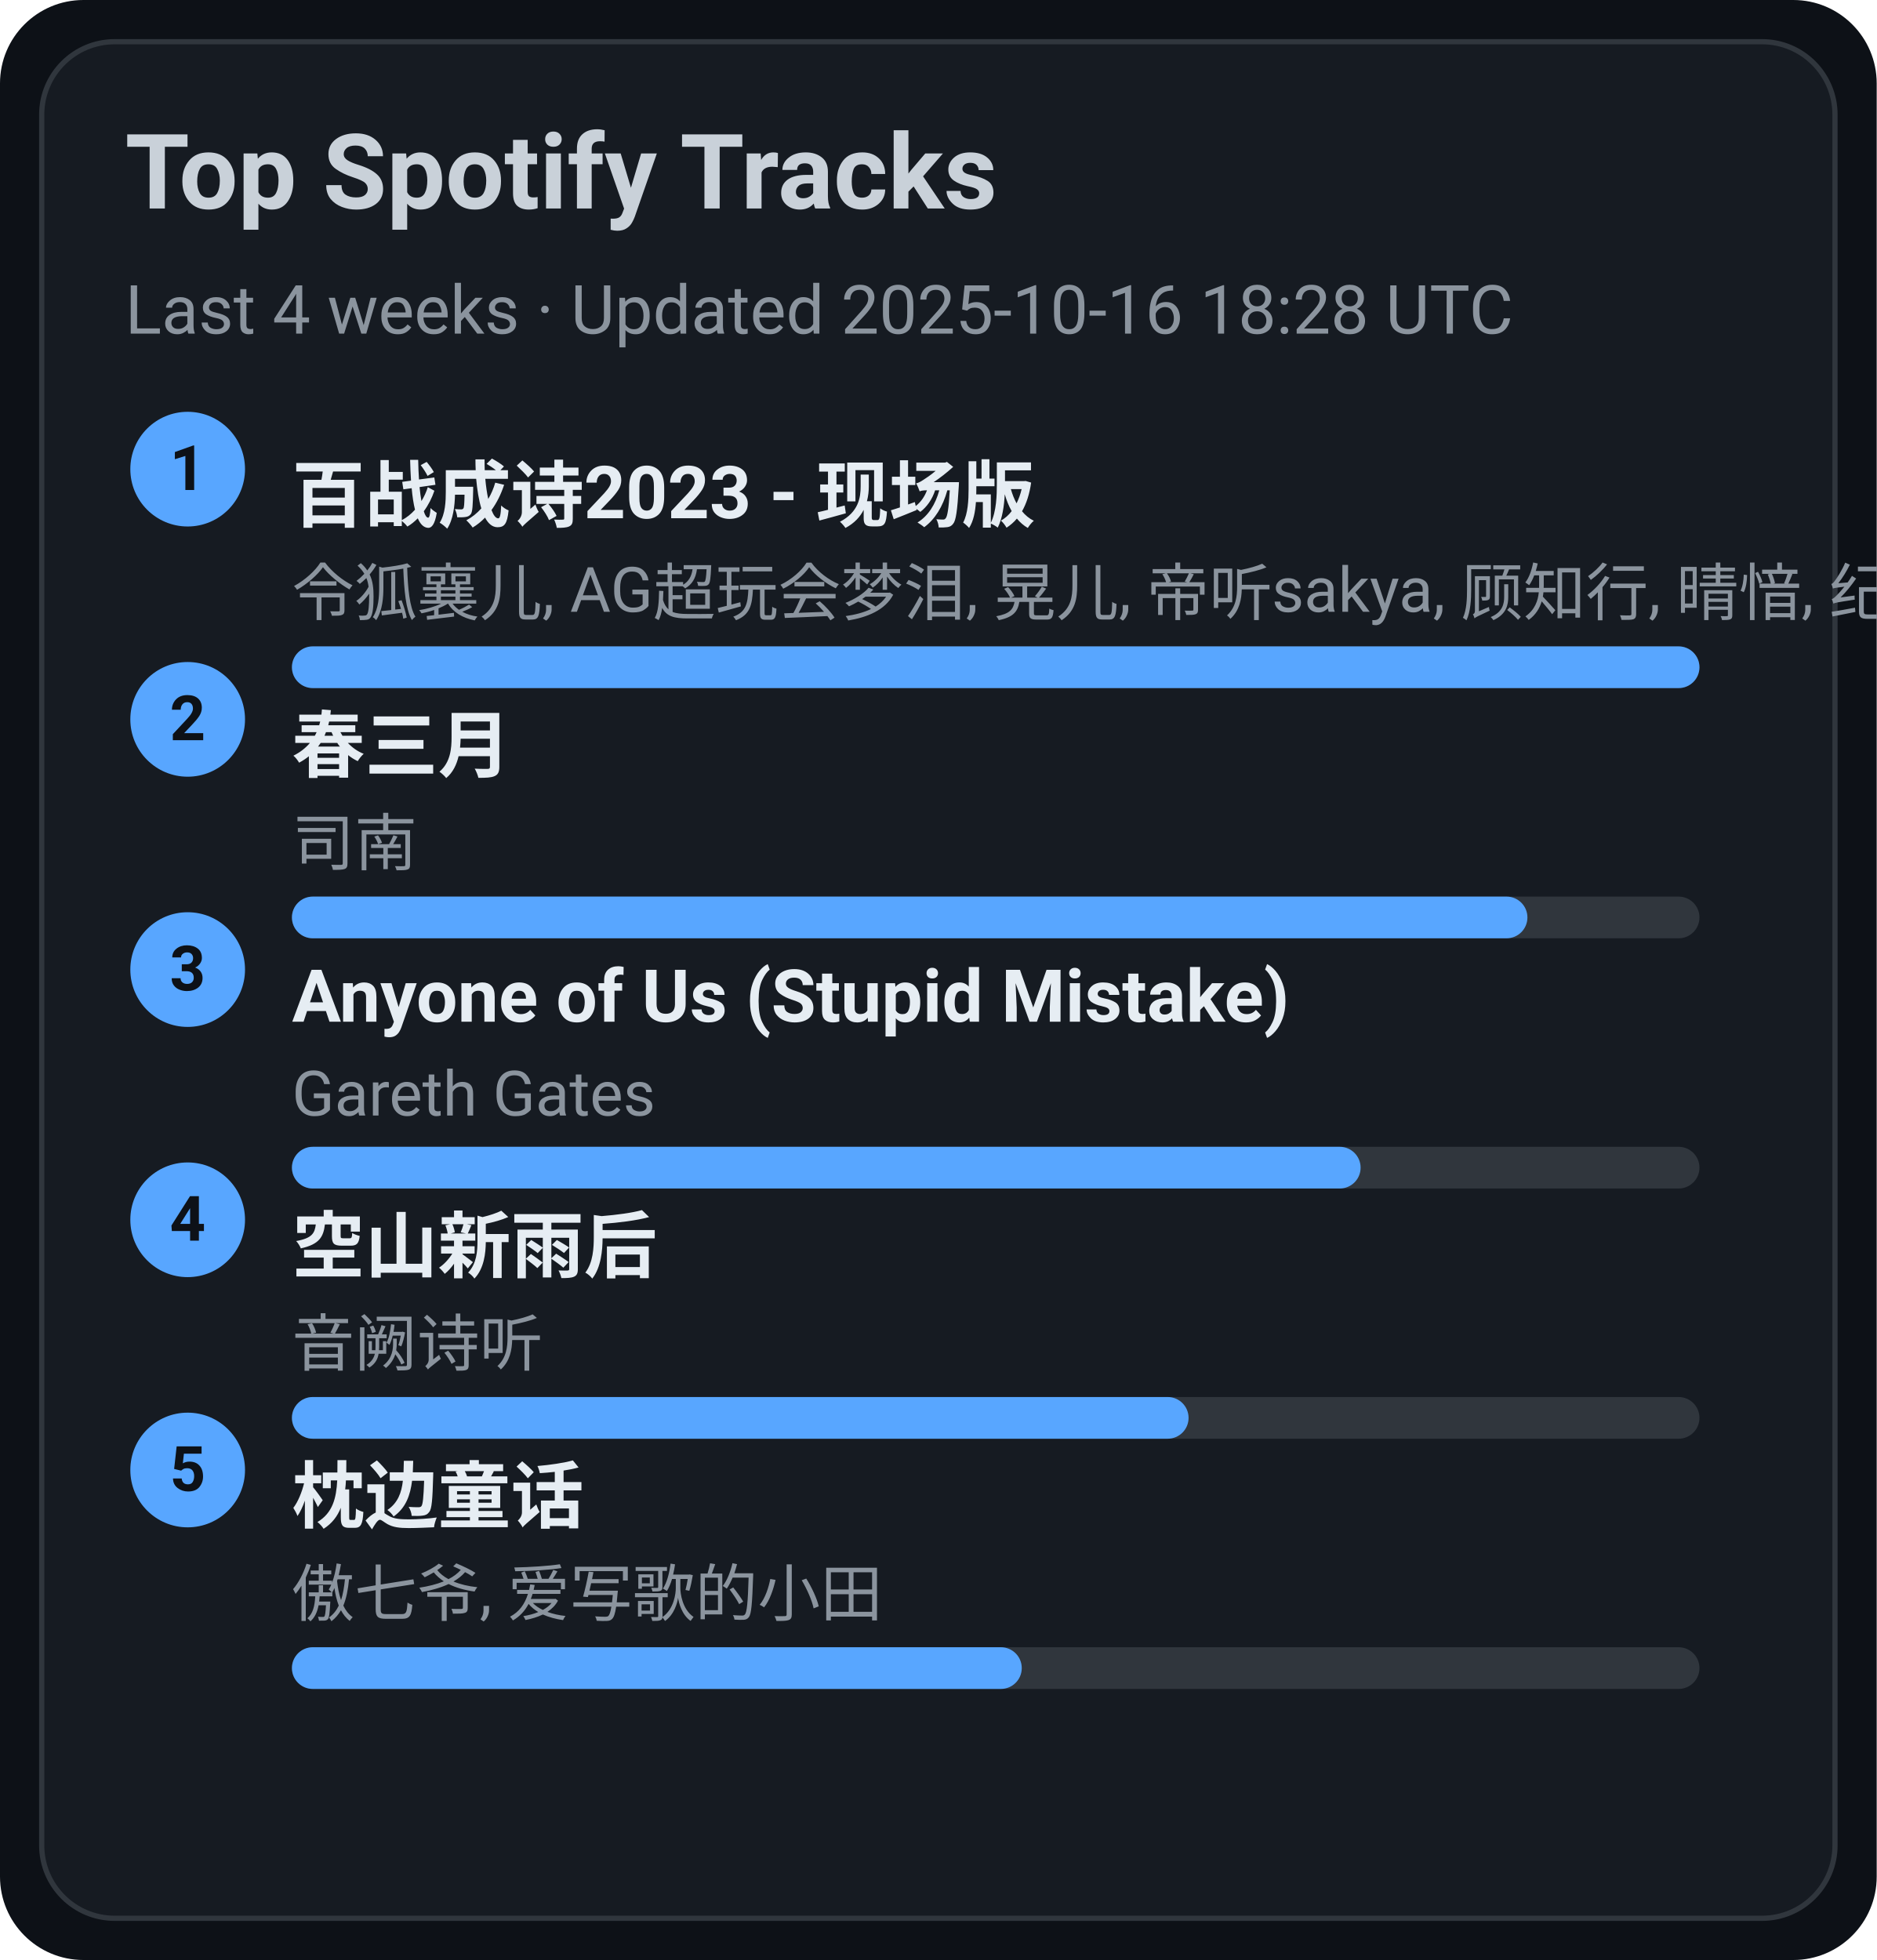
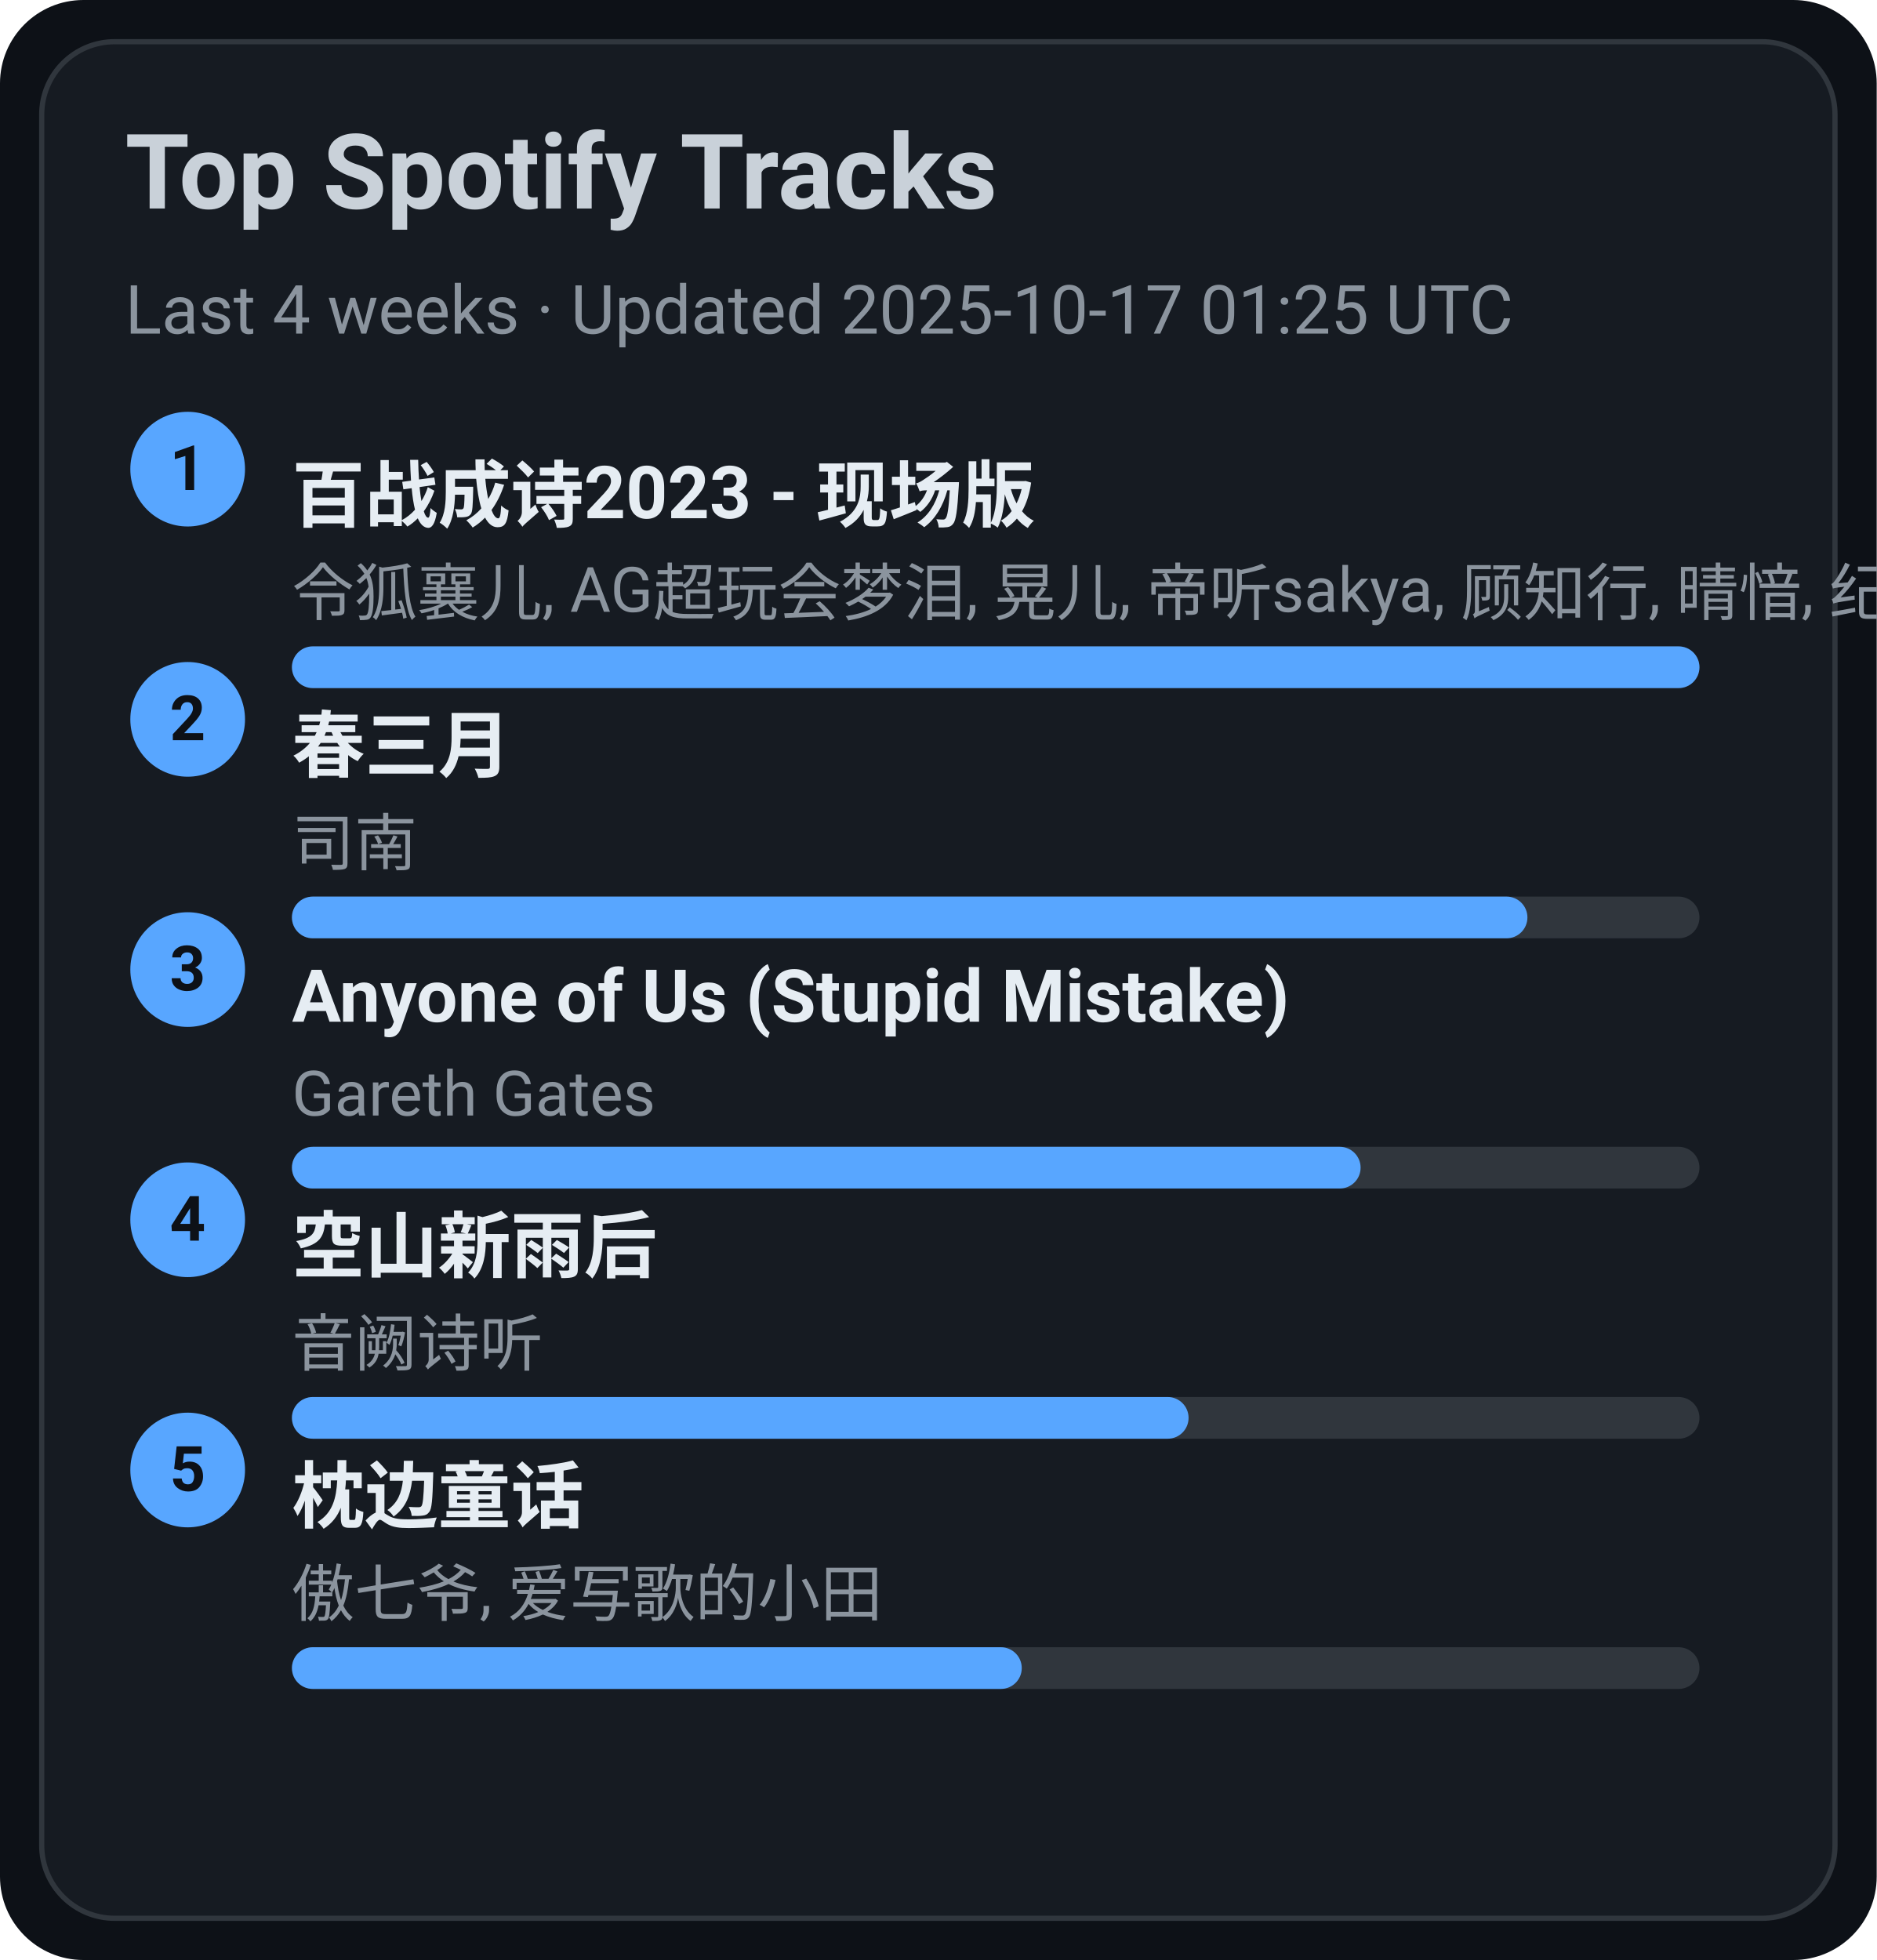
<svg xmlns="http://www.w3.org/2000/svg" width="360" height="376" viewBox="0 0 360 376">
  <style>text{font-family:-apple-system,BlinkMacSystemFont,Segoe UI,Roboto,Ubuntu,Helvetica Neue,Arial,Noto Sans,sans-serif}</style>
  <rect width="360" height="376" rx="16" fill="#0d1117" />
  <rect x="8" y="8" width="344" height="360" rx="14" fill="#161b22" stroke="#30363d" />
  <text x="24" y="40" font-size="20" fill="#c9d1d9" font-weight="600">Top Spotify Tracks</text>
-   <text x="24" y="64" font-size="13" fill="#8b949e">Last 4 weeks · Updated 2025-10-16 18:28 UTC</text>
+   <text x="24" y="64" font-size="13" fill="#8b949e">Last 4 weeks · Updated 2025-10-17 01:25 UTC</text>
  <circle cx="36" cy="90" r="11" fill="#58a6ff" />
  <text x="36" y="94" text-anchor="middle" font-size="12" fill="#0d1117" font-weight="700">1</text>
  <a href="https://open.spotify.com/track/2gttnS8fWnDwziLFt2TLEi" target="_blank" rel="noopener noreferrer">
    <text x="56" y="100" font-size="14" fill="#e6edf3" font-weight="600">百战成诗2023 - 现场版</text>
  </a>
  <text x="56" y="118" font-size="12" fill="#8b949e">令狐襄儿, AG超玩会梦泪, 晃儿, 帝听sakya, 顾知行, 晴愔, 纪粹希, 于冬然, 呦猫UNEKO</text>
  <rect x="56" y="124" width="270" height="8" rx="4" fill="#30363d" />
  <rect x="56" y="124" width="270" height="8" rx="4" fill="#58a6ff" />
  <circle cx="36" cy="138" r="11" fill="#58a6ff" />
  <text x="36" y="142" text-anchor="middle" font-size="12" fill="#0d1117" font-weight="700">2</text>
  <a href="https://open.spotify.com/track/5A9BOP4WTk2UayDlMb8w98" target="_blank" rel="noopener noreferrer">
    <text x="56" y="148" font-size="14" fill="#e6edf3" font-weight="600">春三月</text>
  </a>
  <text x="56" y="166" font-size="12" fill="#8b949e">司南</text>
  <rect x="56" y="172" width="270" height="8" rx="4" fill="#30363d" />
  <rect x="56" y="172" width="237" height="8" rx="4" fill="#58a6ff" />
  <circle cx="36" cy="186" r="11" fill="#58a6ff" />
  <text x="36" y="190" text-anchor="middle" font-size="12" fill="#0d1117" font-weight="700">3</text>
  <a href="https://open.spotify.com/track/7KZo8AI9F3Vnn3FXEYBL9f" target="_blank" rel="noopener noreferrer">
    <text x="56" y="196" font-size="14" fill="#e6edf3" font-weight="600">Anyone of Us (Stupid Mistake)</text>
  </a>
  <text x="56" y="214" font-size="12" fill="#8b949e">Gareth Gates</text>
  <rect x="56" y="220" width="270" height="8" rx="4" fill="#30363d" />
  <rect x="56" y="220" width="205" height="8" rx="4" fill="#58a6ff" />
  <circle cx="36" cy="234" r="11" fill="#58a6ff" />
  <text x="36" y="238" text-anchor="middle" font-size="12" fill="#0d1117" font-weight="700">4</text>
  <a href="https://open.spotify.com/track/7c1D58U8AIVOGlYzh5U6sk" target="_blank" rel="noopener noreferrer">
    <text x="56" y="244" font-size="14" fill="#e6edf3" font-weight="600">空山新雨后</text>
  </a>
  <text x="56" y="262" font-size="12" fill="#8b949e">音阙诗听</text>
  <rect x="56" y="268" width="270" height="8" rx="4" fill="#30363d" />
  <rect x="56" y="268" width="172" height="8" rx="4" fill="#58a6ff" />
  <circle cx="36" cy="282" r="11" fill="#58a6ff" />
  <text x="36" y="286" text-anchor="middle" font-size="12" fill="#0d1117" font-weight="700">5</text>
  <a href="https://open.spotify.com/track/3I8tlHNA9NM8dL0B23xGIY" target="_blank" rel="noopener noreferrer">
    <text x="56" y="292" font-size="14" fill="#e6edf3" font-weight="600">枕边童话</text>
  </a>
  <text x="56" y="310" font-size="12" fill="#8b949e">傲七爷, 爱写歌的小田</text>
  <rect x="56" y="316" width="270" height="8" rx="4" fill="#30363d" />
  <rect x="56" y="316" width="140" height="8" rx="4" fill="#58a6ff" />
</svg>
